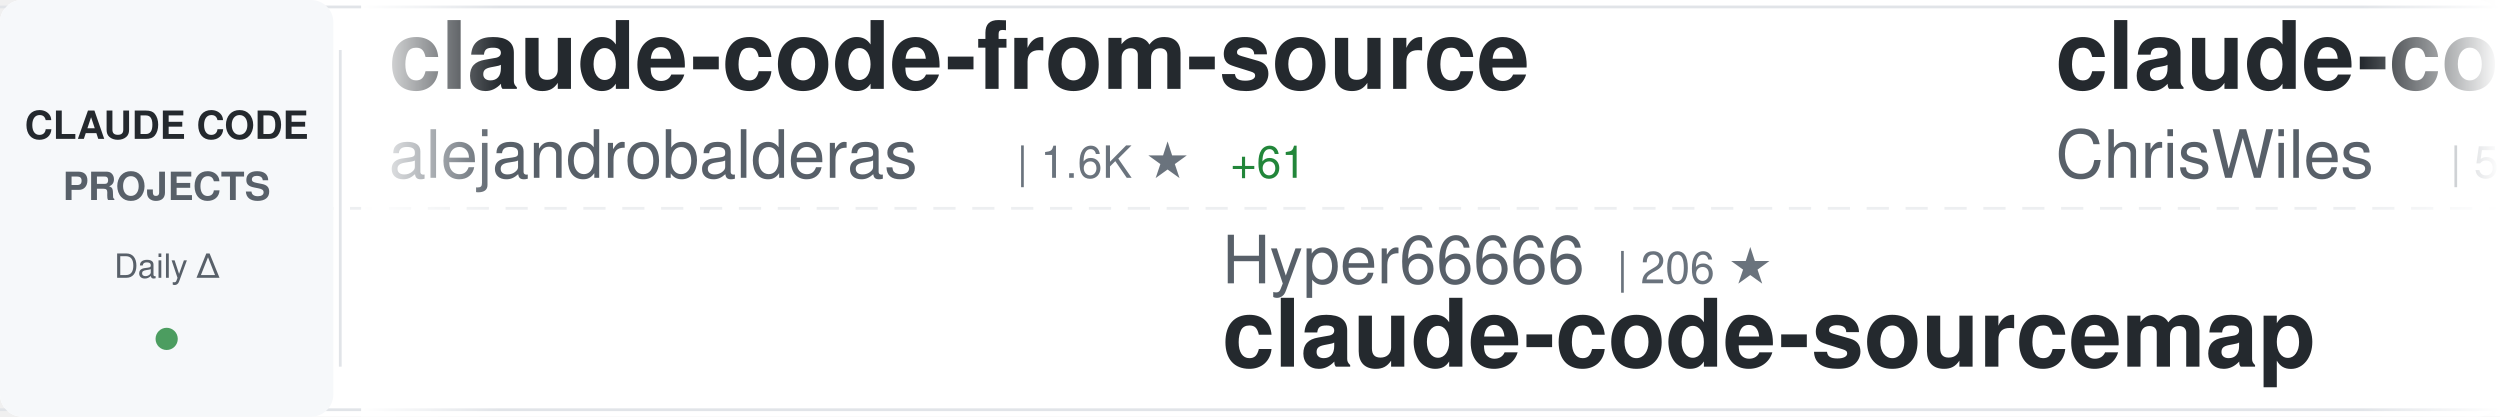
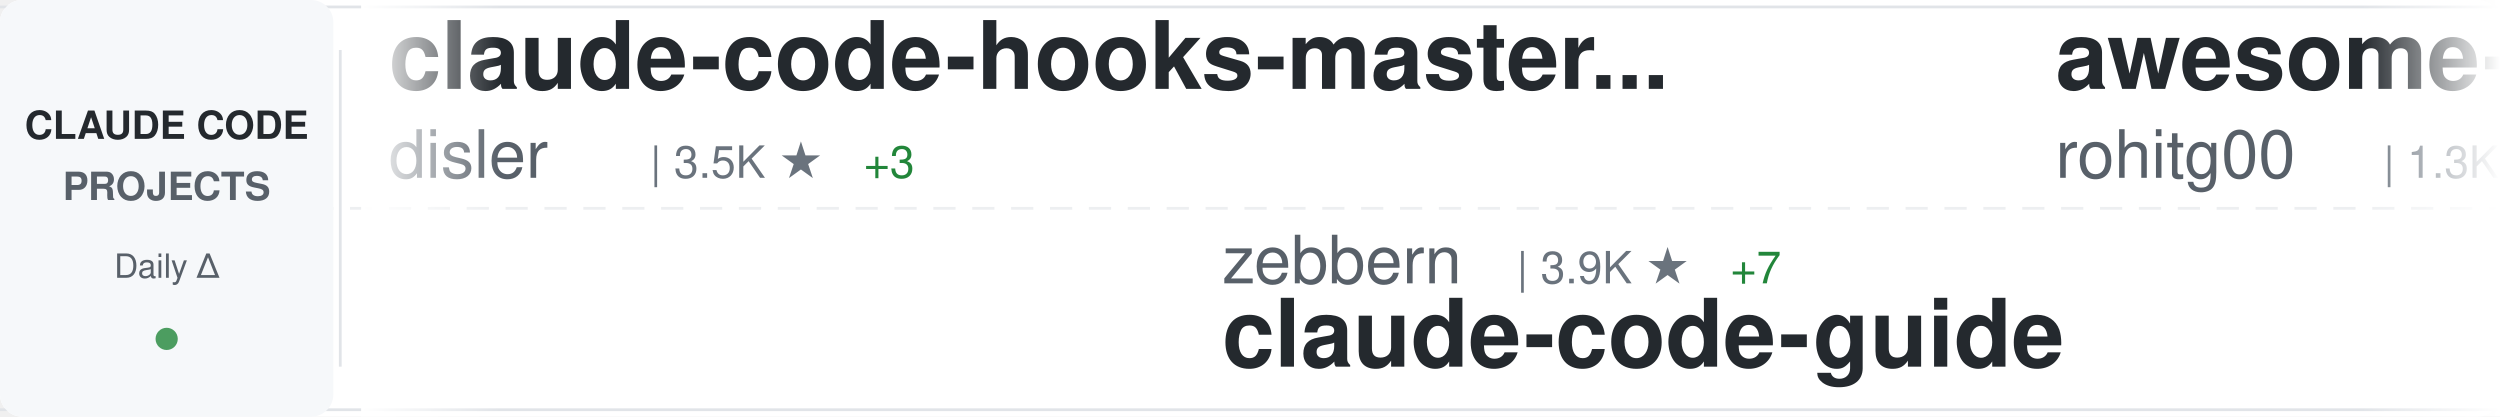
<svg xmlns="http://www.w3.org/2000/svg" width="900" height="150">
  <defs>
    <linearGradient id="awesomeLeftFade" x1="0%" y1="0%" x2="100%" y2="0%">
      <stop offset="0%" style="stop-color:#ffffff;stop-opacity:1" />
      <stop offset="100%" style="stop-color:#ffffff;stop-opacity:0" />
    </linearGradient>
    <linearGradient id="awesomeRightFade" x1="0%" y1="0%" x2="100%" y2="0%">
      <stop offset="0%" style="stop-color:#ffffff;stop-opacity:0" />
      <stop offset="100%" style="stop-color:#ffffff;stop-opacity:1" />
    </linearGradient>
  </defs>
  <rect width="900" height="150" fill="#ffffff" rx="8" />
  <rect x="0" y="2" width="900" height="1" fill="#e1e4e8" />
  <rect x="0" y="147" width="900" height="1" fill="#e1e4e8" />
  <line x1="0" y1="75" x2="900" y2="75" stroke="#e1e4e8" stroke-width="1" stroke-dasharray="8 6" opacity="0.6" />
  <rect x="0" y="0" width="120" height="150" fill="#f6f8fa" rx="8" />
  <text x="60" y="50" font-family="-apple-system, BlinkMacSystemFont, 'Segoe UI', Helvetica, Arial, sans-serif" font-size="14" font-weight="600" fill="#24292e" text-anchor="middle">CLAUDE CODE</text>
  <text x="60" y="72" font-family="-apple-system, BlinkMacSystemFont, 'Segoe UI', Helvetica, Arial, sans-serif" font-size="14" font-weight="600" fill="#586069" text-anchor="middle">PROJECTS</text>
  <text x="60" y="100" font-family="-apple-system, BlinkMacSystemFont, 'Segoe UI', Helvetica, Arial, sans-serif" font-size="12" font-weight="500" fill="#586069" text-anchor="middle">Daily Δ</text>
  <circle cx="60" cy="122" r="4" fill="#22863a" opacity="0.8" />
  <rect x="122" y="18" width="1" height="114" fill="#e1e4e8" />
  <clipPath id="awesomeTickerClip">
    <rect x="130" y="0" width="770" height="150" />
  </clipPath>
  <g clip-path="url(#awesomeTickerClip)">
    <g id="awesomeTickerItems">
      <animateTransform attributeName="transform" attributeType="XML" type="translate" from="0 0" to="-3000 0" dur="54s" repeatCount="indefinite" />
      <g transform="translate(0, 0)">
-         <text x="140" y="32" font-family="-apple-system, BlinkMacSystemFont, 'Segoe UI', Helvetica, Arial, sans-serif" font-size="34" font-weight="600" fill="#24292e">claude-code-from-source</text>
-         <text x="140" y="64" font-family="-apple-system, BlinkMacSystemFont, 'Segoe UI', Helvetica, Arial, sans-serif" font-size="24" font-weight="400" fill="#586069">alejandrobalderas</text>
-         <text x="366" y="64" font-family="-apple-system, BlinkMacSystemFont, 'Segoe UI', Helvetica, Arial, sans-serif" font-size="16" font-weight="500" fill="#6a737d">| 1.6K ★</text>
-         <text x="443" y="64" font-family="-apple-system, BlinkMacSystemFont, 'Segoe UI', Helvetica, Arial, sans-serif" font-size="16" font-weight="500" fill="#22863a"> +61</text>
+         <text x="140" y="32" font-family="-apple-system, BlinkMacSystemFont, 'Segoe UI', Helvetica, Arial, sans-serif" font-size="34" font-weight="600" fill="#24292e">claude-code-hooks-master...</text>
+         <text x="140" y="64" font-family="-apple-system, BlinkMacSystemFont, 'Segoe UI', Helvetica, Arial, sans-serif" font-size="24" font-weight="400" fill="#586069">disler</text>
+         <text x="234" y="64" font-family="-apple-system, BlinkMacSystemFont, 'Segoe UI', Helvetica, Arial, sans-serif" font-size="16" font-weight="500" fill="#6a737d">| 3.5K ★</text>
+         <text x="311" y="64" font-family="-apple-system, BlinkMacSystemFont, 'Segoe UI', Helvetica, Arial, sans-serif" font-size="16" font-weight="500" fill="#22863a"> +3</text>
      </g>
      <g transform="translate(300, 0)">
-         <text x="140" y="102" font-family="-apple-system, BlinkMacSystemFont, 'Segoe UI', Helvetica, Arial, sans-serif" font-size="24" font-weight="400" fill="#586069">Hyper66666</text>
-         <text x="282" y="102" font-family="-apple-system, BlinkMacSystemFont, 'Segoe UI', Helvetica, Arial, sans-serif" font-size="16" font-weight="500" fill="#6a737d">| 206 ★</text>
-         <text x="140" y="132" font-family="-apple-system, BlinkMacSystemFont, 'Segoe UI', Helvetica, Arial, sans-serif" font-size="34" font-weight="600" fill="#24292e">claude-code-sourcemap</text>
+         <text x="140" y="102" font-family="-apple-system, BlinkMacSystemFont, 'Segoe UI', Helvetica, Arial, sans-serif" font-size="24" font-weight="400" fill="#586069">zebbern</text>
+         <text x="246" y="102" font-family="-apple-system, BlinkMacSystemFont, 'Segoe UI', Helvetica, Arial, sans-serif" font-size="16" font-weight="500" fill="#6a737d">| 3.9K ★</text>
+         <text x="323" y="102" font-family="-apple-system, BlinkMacSystemFont, 'Segoe UI', Helvetica, Arial, sans-serif" font-size="16" font-weight="500" fill="#22863a"> +7</text>
+         <text x="140" y="132" font-family="-apple-system, BlinkMacSystemFont, 'Segoe UI', Helvetica, Arial, sans-serif" font-size="34" font-weight="600" fill="#24292e">claude-code-guide</text>
      </g>
      <g transform="translate(600, 0)">
-         <text x="140" y="32" font-family="-apple-system, BlinkMacSystemFont, 'Segoe UI', Helvetica, Arial, sans-serif" font-size="34" font-weight="600" fill="#24292e">claude-code-showcase</text>
-         <text x="140" y="64" font-family="-apple-system, BlinkMacSystemFont, 'Segoe UI', Helvetica, Arial, sans-serif" font-size="24" font-weight="400" fill="#586069">ChrisWiles</text>
-         <text x="282" y="64" font-family="-apple-system, BlinkMacSystemFont, 'Segoe UI', Helvetica, Arial, sans-serif" font-size="16" font-weight="500" fill="#6a737d">| 5.8K ★</text>
-         <text x="359" y="64" font-family="-apple-system, BlinkMacSystemFont, 'Segoe UI', Helvetica, Arial, sans-serif" font-size="16" font-weight="500" fill="#22863a"> +8</text>
+         <text x="140" y="32" font-family="-apple-system, BlinkMacSystemFont, 'Segoe UI', Helvetica, Arial, sans-serif" font-size="34" font-weight="600" fill="#24292e">awesome-claude-code-tool...</text>
+         <text x="140" y="64" font-family="-apple-system, BlinkMacSystemFont, 'Segoe UI', Helvetica, Arial, sans-serif" font-size="24" font-weight="400" fill="#586069">rohitg00</text>
+         <text x="258" y="64" font-family="-apple-system, BlinkMacSystemFont, 'Segoe UI', Helvetica, Arial, sans-serif" font-size="16" font-weight="500" fill="#6a737d">| 1.3K ★</text>
+         <text x="335" y="64" font-family="-apple-system, BlinkMacSystemFont, 'Segoe UI', Helvetica, Arial, sans-serif" font-size="16" font-weight="500" fill="#22863a"> +21</text>
      </g>
      <g transform="translate(900, 0)">
-         <text x="140" y="102" font-family="-apple-system, BlinkMacSystemFont, 'Segoe UI', Helvetica, Arial, sans-serif" font-size="24" font-weight="400" fill="#586069">Piebald-AI</text>
-         <text x="282" y="102" font-family="-apple-system, BlinkMacSystemFont, 'Segoe UI', Helvetica, Arial, sans-serif" font-size="16" font-weight="500" fill="#6a737d">| 9.0K ★</text>
-         <text x="359" y="102" font-family="-apple-system, BlinkMacSystemFont, 'Segoe UI', Helvetica, Arial, sans-serif" font-size="16" font-weight="500" fill="#22863a"> +62</text>
-         <text x="140" y="132" font-family="-apple-system, BlinkMacSystemFont, 'Segoe UI', Helvetica, Arial, sans-serif" font-size="34" font-weight="600" fill="#24292e">claude-code-system-promp...</text>
+         <text x="140" y="102" font-family="-apple-system, BlinkMacSystemFont, 'Segoe UI', Helvetica, Arial, sans-serif" font-size="24" font-weight="400" fill="#586069">Donchitos</text>
+         <text x="270" y="102" font-family="-apple-system, BlinkMacSystemFont, 'Segoe UI', Helvetica, Arial, sans-serif" font-size="16" font-weight="500" fill="#6a737d">| 11.2K ★</text>
+         <text x="356" y="102" font-family="-apple-system, BlinkMacSystemFont, 'Segoe UI', Helvetica, Arial, sans-serif" font-size="16" font-weight="500" fill="#22863a"> +1.1K</text>
+         <text x="140" y="132" font-family="-apple-system, BlinkMacSystemFont, 'Segoe UI', Helvetica, Arial, sans-serif" font-size="34" font-weight="600" fill="#24292e">Claude-Code-Game-Studios</text>
      </g>
      <g transform="translate(1200, 0)">
-         <text x="140" y="32" font-family="-apple-system, BlinkMacSystemFont, 'Segoe UI', Helvetica, Arial, sans-serif" font-size="34" font-weight="600" fill="#24292e">awesome-claude-code-suba...</text>
-         <text x="140" y="64" font-family="-apple-system, BlinkMacSystemFont, 'Segoe UI', Helvetica, Arial, sans-serif" font-size="24" font-weight="400" fill="#586069">VoltAgent</text>
-         <text x="270" y="64" font-family="-apple-system, BlinkMacSystemFont, 'Segoe UI', Helvetica, Arial, sans-serif" font-size="16" font-weight="500" fill="#6a737d">| 17.5K ★</text>
-         <text x="356" y="64" font-family="-apple-system, BlinkMacSystemFont, 'Segoe UI', Helvetica, Arial, sans-serif" font-size="16" font-weight="500" fill="#22863a"> +98</text>
+         <text x="140" y="32" font-family="-apple-system, BlinkMacSystemFont, 'Segoe UI', Helvetica, Arial, sans-serif" font-size="34" font-weight="600" fill="#24292e">sc-claude-code-files</text>
+         <text x="140" y="64" font-family="-apple-system, BlinkMacSystemFont, 'Segoe UI', Helvetica, Arial, sans-serif" font-size="24" font-weight="400" fill="#586069">https-deeplearning-ai</text>
+         <text x="414" y="64" font-family="-apple-system, BlinkMacSystemFont, 'Segoe UI', Helvetica, Arial, sans-serif" font-size="16" font-weight="500" fill="#6a737d">| 486 ★</text>
+         <text x="482" y="64" font-family="-apple-system, BlinkMacSystemFont, 'Segoe UI', Helvetica, Arial, sans-serif" font-size="16" font-weight="500" fill="#22863a"> +2</text>
      </g>
      <g transform="translate(1500, 0)">
-         <text x="140" y="102" font-family="-apple-system, BlinkMacSystemFont, 'Segoe UI', Helvetica, Arial, sans-serif" font-size="24" font-weight="400" fill="#586069">hangsman</text>
-         <text x="258" y="102" font-family="-apple-system, BlinkMacSystemFont, 'Segoe UI', Helvetica, Arial, sans-serif" font-size="16" font-weight="500" fill="#6a737d">| 755 ★</text>
-         <text x="326" y="102" font-family="-apple-system, BlinkMacSystemFont, 'Segoe UI', Helvetica, Arial, sans-serif" font-size="16" font-weight="500" fill="#22863a"> +2</text>
-         <text x="140" y="132" font-family="-apple-system, BlinkMacSystemFont, 'Segoe UI', Helvetica, Arial, sans-serif" font-size="34" font-weight="600" fill="#24292e">claude-code-source</text>
+         <text x="140" y="102" font-family="-apple-system, BlinkMacSystemFont, 'Segoe UI', Helvetica, Arial, sans-serif" font-size="24" font-weight="400" fill="#586069">anthropics</text>
+         <text x="282" y="102" font-family="-apple-system, BlinkMacSystemFont, 'Segoe UI', Helvetica, Arial, sans-serif" font-size="16" font-weight="500" fill="#6a737d">| 17.1K ★</text>
+         <text x="368" y="102" font-family="-apple-system, BlinkMacSystemFont, 'Segoe UI', Helvetica, Arial, sans-serif" font-size="16" font-weight="500" fill="#22863a"> +107</text>
+         <text x="140" y="132" font-family="-apple-system, BlinkMacSystemFont, 'Segoe UI', Helvetica, Arial, sans-serif" font-size="34" font-weight="600" fill="#24292e">claude-plugins-official</text>
      </g>
      <g transform="translate(1800, 0)">
-         <text x="140" y="32" font-family="-apple-system, BlinkMacSystemFont, 'Segoe UI', Helvetica, Arial, sans-serif" font-size="34" font-weight="600" fill="#24292e">CLIProxyAPI</text>
-         <text x="140" y="64" font-family="-apple-system, BlinkMacSystemFont, 'Segoe UI', Helvetica, Arial, sans-serif" font-size="24" font-weight="400" fill="#586069">router-for-me</text>
-         <text x="318" y="64" font-family="-apple-system, BlinkMacSystemFont, 'Segoe UI', Helvetica, Arial, sans-serif" font-size="16" font-weight="500" fill="#6a737d">| 26.6K ★</text>
-         <text x="404" y="64" font-family="-apple-system, BlinkMacSystemFont, 'Segoe UI', Helvetica, Arial, sans-serif" font-size="16" font-weight="500" fill="#22863a"> +312</text>
+         <text x="140" y="32" font-family="-apple-system, BlinkMacSystemFont, 'Segoe UI', Helvetica, Arial, sans-serif" font-size="34" font-weight="600" fill="#24292e">ClaudeCode</text>
+         <text x="140" y="64" font-family="-apple-system, BlinkMacSystemFont, 'Segoe UI', Helvetica, Arial, sans-serif" font-size="24" font-weight="400" fill="#586069">guanshan</text>
+         <text x="258" y="64" font-family="-apple-system, BlinkMacSystemFont, 'Segoe UI', Helvetica, Arial, sans-serif" font-size="16" font-weight="500" fill="#6a737d">| 56 ★</text>
+         <text x="317" y="64" font-family="-apple-system, BlinkMacSystemFont, 'Segoe UI', Helvetica, Arial, sans-serif" font-size="16" font-weight="500" fill="#22863a"> +1</text>
      </g>
      <g transform="translate(2100, 0)">
-         <text x="140" y="102" font-family="-apple-system, BlinkMacSystemFont, 'Segoe UI', Helvetica, Arial, sans-serif" font-size="24" font-weight="400" fill="#586069">oboard</text>
-         <text x="234" y="102" font-family="-apple-system, BlinkMacSystemFont, 'Segoe UI', Helvetica, Arial, sans-serif" font-size="16" font-weight="500" fill="#6a737d">| 3.0K ★</text>
-         <text x="311" y="102" font-family="-apple-system, BlinkMacSystemFont, 'Segoe UI', Helvetica, Arial, sans-serif" font-size="16" font-weight="500" fill="#22863a"> +11</text>
-         <text x="140" y="132" font-family="-apple-system, BlinkMacSystemFont, 'Segoe UI', Helvetica, Arial, sans-serif" font-size="34" font-weight="600" fill="#24292e">claude-code-rev</text>
+         <text x="140" y="102" font-family="-apple-system, BlinkMacSystemFont, 'Segoe UI', Helvetica, Arial, sans-serif" font-size="24" font-weight="400" fill="#586069">wshobson</text>
+         <text x="258" y="102" font-family="-apple-system, BlinkMacSystemFont, 'Segoe UI', Helvetica, Arial, sans-serif" font-size="16" font-weight="500" fill="#6a737d">| 33.7K ★</text>
+         <text x="344" y="102" font-family="-apple-system, BlinkMacSystemFont, 'Segoe UI', Helvetica, Arial, sans-serif" font-size="16" font-weight="500" fill="#22863a"> +66</text>
+         <text x="140" y="132" font-family="-apple-system, BlinkMacSystemFont, 'Segoe UI', Helvetica, Arial, sans-serif" font-size="34" font-weight="600" fill="#24292e">agents</text>
      </g>
      <g transform="translate(2400, 0)">
-         <text x="140" y="32" font-family="-apple-system, BlinkMacSystemFont, 'Segoe UI', Helvetica, Arial, sans-serif" font-size="34" font-weight="600" fill="#24292e">how-claude-code-works</text>
-         <text x="140" y="64" font-family="-apple-system, BlinkMacSystemFont, 'Segoe UI', Helvetica, Arial, sans-serif" font-size="24" font-weight="400" fill="#586069">Windy3f3f3f3f</text>
-         <text x="318" y="64" font-family="-apple-system, BlinkMacSystemFont, 'Segoe UI', Helvetica, Arial, sans-serif" font-size="16" font-weight="500" fill="#6a737d">| 1.9K ★</text>
-         <text x="395" y="64" font-family="-apple-system, BlinkMacSystemFont, 'Segoe UI', Helvetica, Arial, sans-serif" font-size="16" font-weight="500" fill="#22863a"> +18</text>
+         <text x="140" y="32" font-family="-apple-system, BlinkMacSystemFont, 'Segoe UI', Helvetica, Arial, sans-serif" font-size="34" font-weight="600" fill="#24292e">gstack</text>
+         <text x="140" y="64" font-family="-apple-system, BlinkMacSystemFont, 'Segoe UI', Helvetica, Arial, sans-serif" font-size="24" font-weight="400" fill="#586069">garrytan</text>
+         <text x="258" y="64" font-family="-apple-system, BlinkMacSystemFont, 'Segoe UI', Helvetica, Arial, sans-serif" font-size="16" font-weight="500" fill="#6a737d">| 73.9K ★</text>
+         <text x="344" y="64" font-family="-apple-system, BlinkMacSystemFont, 'Segoe UI', Helvetica, Arial, sans-serif" font-size="16" font-weight="500" fill="#22863a"> +758</text>
      </g>
      <g transform="translate(2700, 0)">
-         <text x="140" y="102" font-family="-apple-system, BlinkMacSystemFont, 'Segoe UI', Helvetica, Arial, sans-serif" font-size="24" font-weight="400" fill="#586069">ding113</text>
-         <text x="246" y="102" font-family="-apple-system, BlinkMacSystemFont, 'Segoe UI', Helvetica, Arial, sans-serif" font-size="16" font-weight="500" fill="#6a737d">| 2.5K ★</text>
-         <text x="323" y="102" font-family="-apple-system, BlinkMacSystemFont, 'Segoe UI', Helvetica, Arial, sans-serif" font-size="16" font-weight="500" fill="#22863a"> +29</text>
-         <text x="140" y="132" font-family="-apple-system, BlinkMacSystemFont, 'Segoe UI', Helvetica, Arial, sans-serif" font-size="34" font-weight="600" fill="#24292e">claude-code-hub</text>
+         <text x="140" y="102" font-family="-apple-system, BlinkMacSystemFont, 'Segoe UI', Helvetica, Arial, sans-serif" font-size="24" font-weight="400" fill="#586069">ghuntley</text>
+         <text x="258" y="102" font-family="-apple-system, BlinkMacSystemFont, 'Segoe UI', Helvetica, Arial, sans-serif" font-size="16" font-weight="500" fill="#6a737d">| 972 ★</text>
+         <text x="140" y="132" font-family="-apple-system, BlinkMacSystemFont, 'Segoe UI', Helvetica, Arial, sans-serif" font-size="34" font-weight="600" fill="#24292e">claude-code-source-code-...</text>
      </g>
      <g transform="translate(3000, 0)">
-         <text x="140" y="32" font-family="-apple-system, BlinkMacSystemFont, 'Segoe UI', Helvetica, Arial, sans-serif" font-size="34" font-weight="600" fill="#24292e">claude-code-from-source</text>
-         <text x="140" y="64" font-family="-apple-system, BlinkMacSystemFont, 'Segoe UI', Helvetica, Arial, sans-serif" font-size="24" font-weight="400" fill="#586069">alejandrobalderas</text>
-         <text x="366" y="64" font-family="-apple-system, BlinkMacSystemFont, 'Segoe UI', Helvetica, Arial, sans-serif" font-size="16" font-weight="500" fill="#6a737d">| 1.6K ★</text>
-         <text x="443" y="64" font-family="-apple-system, BlinkMacSystemFont, 'Segoe UI', Helvetica, Arial, sans-serif" font-size="16" font-weight="500" fill="#22863a"> +61</text>
+         <text x="140" y="32" font-family="-apple-system, BlinkMacSystemFont, 'Segoe UI', Helvetica, Arial, sans-serif" font-size="34" font-weight="600" fill="#24292e">claude-code-hooks-master...</text>
+         <text x="140" y="64" font-family="-apple-system, BlinkMacSystemFont, 'Segoe UI', Helvetica, Arial, sans-serif" font-size="24" font-weight="400" fill="#586069">disler</text>
+         <text x="234" y="64" font-family="-apple-system, BlinkMacSystemFont, 'Segoe UI', Helvetica, Arial, sans-serif" font-size="16" font-weight="500" fill="#6a737d">| 3.5K ★</text>
+         <text x="311" y="64" font-family="-apple-system, BlinkMacSystemFont, 'Segoe UI', Helvetica, Arial, sans-serif" font-size="16" font-weight="500" fill="#22863a"> +3</text>
      </g>
      <g transform="translate(3300, 0)">
-         <text x="140" y="102" font-family="-apple-system, BlinkMacSystemFont, 'Segoe UI', Helvetica, Arial, sans-serif" font-size="24" font-weight="400" fill="#586069">Hyper66666</text>
-         <text x="282" y="102" font-family="-apple-system, BlinkMacSystemFont, 'Segoe UI', Helvetica, Arial, sans-serif" font-size="16" font-weight="500" fill="#6a737d">| 206 ★</text>
-         <text x="140" y="132" font-family="-apple-system, BlinkMacSystemFont, 'Segoe UI', Helvetica, Arial, sans-serif" font-size="34" font-weight="600" fill="#24292e">claude-code-sourcemap</text>
+         <text x="140" y="102" font-family="-apple-system, BlinkMacSystemFont, 'Segoe UI', Helvetica, Arial, sans-serif" font-size="24" font-weight="400" fill="#586069">zebbern</text>
+         <text x="246" y="102" font-family="-apple-system, BlinkMacSystemFont, 'Segoe UI', Helvetica, Arial, sans-serif" font-size="16" font-weight="500" fill="#6a737d">| 3.9K ★</text>
+         <text x="323" y="102" font-family="-apple-system, BlinkMacSystemFont, 'Segoe UI', Helvetica, Arial, sans-serif" font-size="16" font-weight="500" fill="#22863a"> +7</text>
+         <text x="140" y="132" font-family="-apple-system, BlinkMacSystemFont, 'Segoe UI', Helvetica, Arial, sans-serif" font-size="34" font-weight="600" fill="#24292e">claude-code-guide</text>
      </g>
      <g transform="translate(3600, 0)">
-         <text x="140" y="32" font-family="-apple-system, BlinkMacSystemFont, 'Segoe UI', Helvetica, Arial, sans-serif" font-size="34" font-weight="600" fill="#24292e">claude-code-showcase</text>
-         <text x="140" y="64" font-family="-apple-system, BlinkMacSystemFont, 'Segoe UI', Helvetica, Arial, sans-serif" font-size="24" font-weight="400" fill="#586069">ChrisWiles</text>
-         <text x="282" y="64" font-family="-apple-system, BlinkMacSystemFont, 'Segoe UI', Helvetica, Arial, sans-serif" font-size="16" font-weight="500" fill="#6a737d">| 5.8K ★</text>
-         <text x="359" y="64" font-family="-apple-system, BlinkMacSystemFont, 'Segoe UI', Helvetica, Arial, sans-serif" font-size="16" font-weight="500" fill="#22863a"> +8</text>
+         <text x="140" y="32" font-family="-apple-system, BlinkMacSystemFont, 'Segoe UI', Helvetica, Arial, sans-serif" font-size="34" font-weight="600" fill="#24292e">awesome-claude-code-tool...</text>
+         <text x="140" y="64" font-family="-apple-system, BlinkMacSystemFont, 'Segoe UI', Helvetica, Arial, sans-serif" font-size="24" font-weight="400" fill="#586069">rohitg00</text>
+         <text x="258" y="64" font-family="-apple-system, BlinkMacSystemFont, 'Segoe UI', Helvetica, Arial, sans-serif" font-size="16" font-weight="500" fill="#6a737d">| 1.3K ★</text>
+         <text x="335" y="64" font-family="-apple-system, BlinkMacSystemFont, 'Segoe UI', Helvetica, Arial, sans-serif" font-size="16" font-weight="500" fill="#22863a"> +21</text>
      </g>
      <g transform="translate(3900, 0)">
-         <text x="140" y="102" font-family="-apple-system, BlinkMacSystemFont, 'Segoe UI', Helvetica, Arial, sans-serif" font-size="24" font-weight="400" fill="#586069">Piebald-AI</text>
-         <text x="282" y="102" font-family="-apple-system, BlinkMacSystemFont, 'Segoe UI', Helvetica, Arial, sans-serif" font-size="16" font-weight="500" fill="#6a737d">| 9.0K ★</text>
-         <text x="359" y="102" font-family="-apple-system, BlinkMacSystemFont, 'Segoe UI', Helvetica, Arial, sans-serif" font-size="16" font-weight="500" fill="#22863a"> +62</text>
-         <text x="140" y="132" font-family="-apple-system, BlinkMacSystemFont, 'Segoe UI', Helvetica, Arial, sans-serif" font-size="34" font-weight="600" fill="#24292e">claude-code-system-promp...</text>
+         <text x="140" y="102" font-family="-apple-system, BlinkMacSystemFont, 'Segoe UI', Helvetica, Arial, sans-serif" font-size="24" font-weight="400" fill="#586069">Donchitos</text>
+         <text x="270" y="102" font-family="-apple-system, BlinkMacSystemFont, 'Segoe UI', Helvetica, Arial, sans-serif" font-size="16" font-weight="500" fill="#6a737d">| 11.2K ★</text>
+         <text x="356" y="102" font-family="-apple-system, BlinkMacSystemFont, 'Segoe UI', Helvetica, Arial, sans-serif" font-size="16" font-weight="500" fill="#22863a"> +1.1K</text>
+         <text x="140" y="132" font-family="-apple-system, BlinkMacSystemFont, 'Segoe UI', Helvetica, Arial, sans-serif" font-size="34" font-weight="600" fill="#24292e">Claude-Code-Game-Studios</text>
      </g>
    </g>
  </g>
  <rect x="130" y="0" width="50" height="150" fill="url(#awesomeLeftFade)" />
  <rect x="850" y="0" width="50" height="150" fill="url(#awesomeRightFade)" />
</svg>
